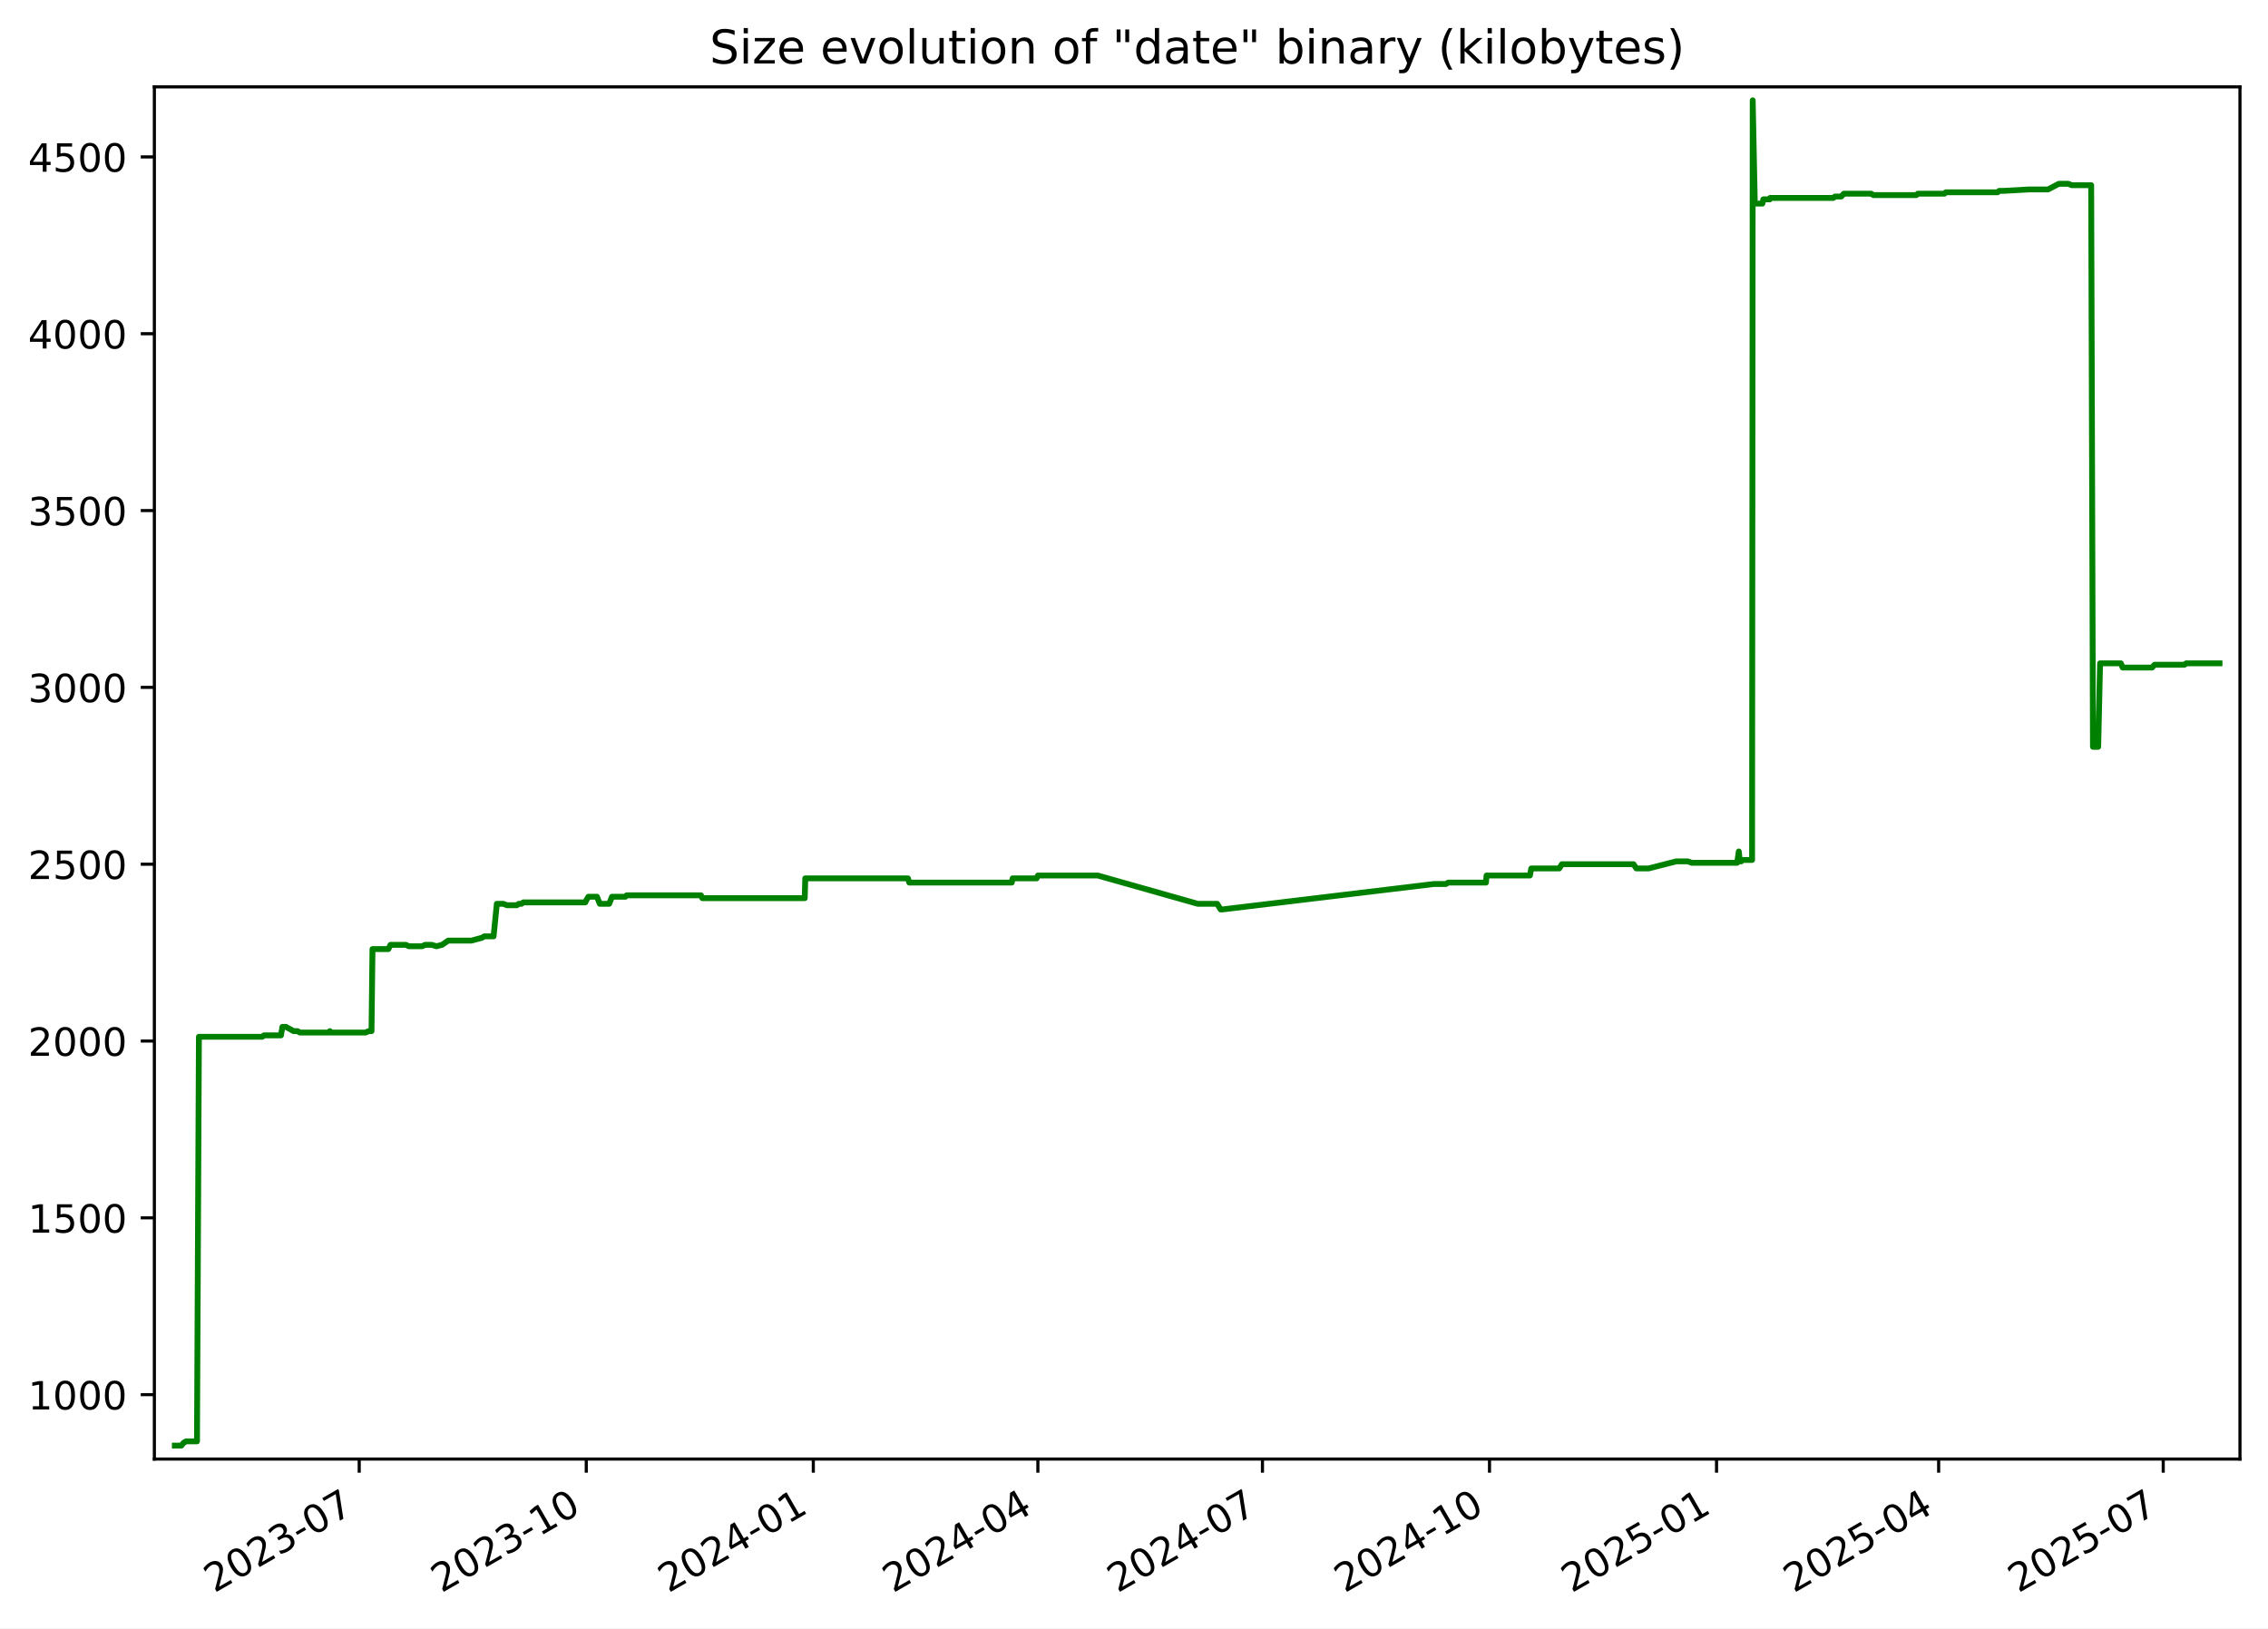
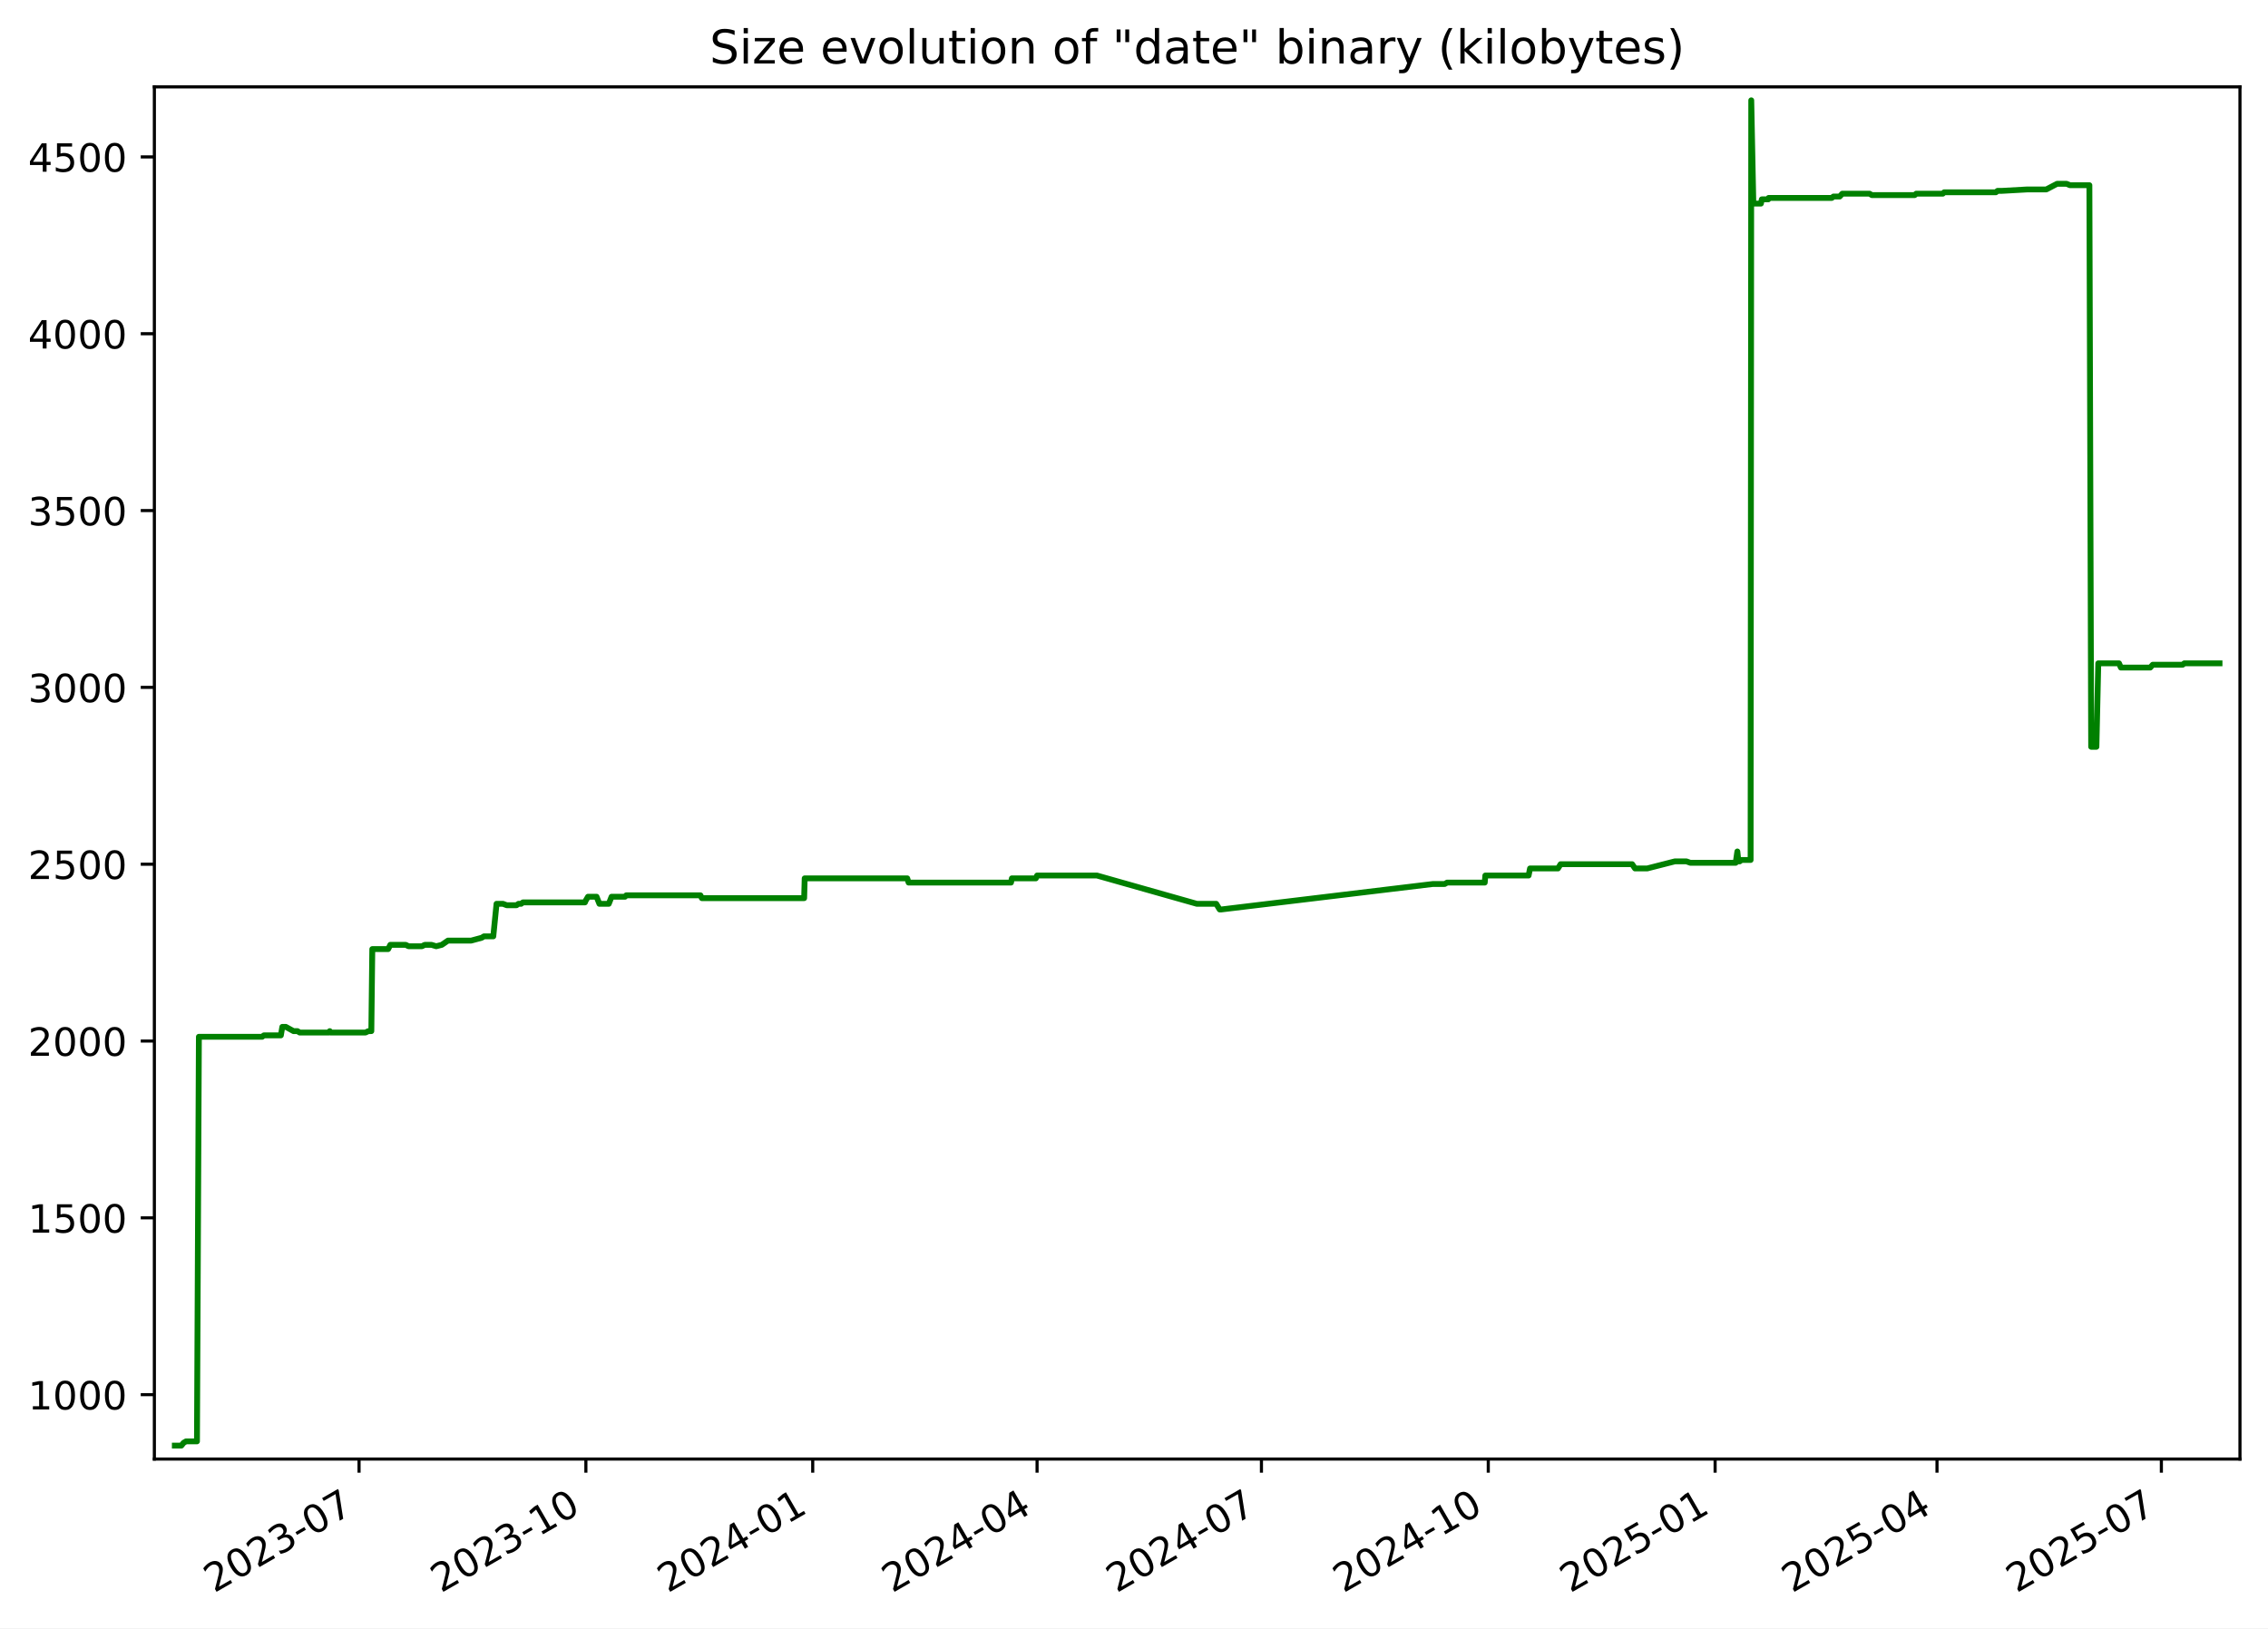
<svg xmlns="http://www.w3.org/2000/svg" xmlns:xlink="http://www.w3.org/1999/xlink" width="582.53pt" height="418.303pt" viewBox="0 0 582.53 418.303" version="1.1">
  <defs>
    <style type="text/css">*{stroke-linejoin: round; stroke-linecap: butt}</style>
  </defs>
  <g id="figure_1">
    <g id="patch_1">
      <path d="M -0 418.303  L 582.53 418.303  L 582.53 0  L -0 0  z " style="fill: #ffffff" />
    </g>
    <g id="axes_1">
      <g id="patch_2">
        <path d="M 39.65 374.83  L 575.33 374.83  L 575.33 22.318  L 39.65 22.318  z " style="fill: #ffffff" />
      </g>
      <g id="matplotlib.axis_1">
        <g id="xtick_1">
          <g id="line2d_1">
            <defs>
-               <path id="maadd8b684d" d="M 0 0  L 0 3.5  " style="stroke: #000000; stroke-width: 0.8" />
+               <path id="mc151a6d400" d="M 0 0  L 0 3.5  " style="stroke: #000000; stroke-width: 0.8" />
            </defs>
            <g>
-               <use xlink:href="#maadd8b684d" x="92.264" y="374.83" style="stroke: #000000; stroke-width: 0.8" />
+               <use xlink:href="#mc151a6d400" x="92.22" y="374.83" style="stroke: #000000; stroke-width: 0.8" />
            </g>
          </g>
          <g id="text_1">
-             <g transform="translate(55.0396 409.302) rotate(-30) scale(0.1 -0.1)">
+             <g transform="translate(54.99549 409.302) rotate(-30) scale(0.1 -0.1)">
              <defs>
                <path id="DejaVuSans-32" d="M 1228 531  L 3431 531  L 3431 0  L 469 0  L 469 531  Q 828 903 1448 1529  Q 2069 2156 2228 2338  Q 2531 2678 2651 2914  Q 2772 3150 2772 3378  Q 2772 3750 2511 3984  Q 2250 4219 1831 4219  Q 1534 4219 1204 4116  Q 875 4013 500 3803  L 500 4441  Q 881 4594 1212 4672  Q 1544 4750 1819 4750  Q 2544 4750 2975 4387  Q 3406 4025 3406 3419  Q 3406 3131 3298 2873  Q 3191 2616 2906 2266  Q 2828 2175 2409 1742  Q 1991 1309 1228 531  z " transform="scale(0.015625)" />
                <path id="DejaVuSans-30" d="M 2034 4250  Q 1547 4250 1301 3770  Q 1056 3291 1056 2328  Q 1056 1369 1301 889  Q 1547 409 2034 409  Q 2525 409 2770 889  Q 3016 1369 3016 2328  Q 3016 3291 2770 3770  Q 2525 4250 2034 4250  z M 2034 4750  Q 2819 4750 3233 4129  Q 3647 3509 3647 2328  Q 3647 1150 3233 529  Q 2819 -91 2034 -91  Q 1250 -91 836 529  Q 422 1150 422 2328  Q 422 3509 836 4129  Q 1250 4750 2034 4750  z " transform="scale(0.015625)" />
                <path id="DejaVuSans-33" d="M 2597 2516  Q 3050 2419 3304 2112  Q 3559 1806 3559 1356  Q 3559 666 3084 287  Q 2609 -91 1734 -91  Q 1441 -91 1130 -33  Q 819 25 488 141  L 488 750  Q 750 597 1062 519  Q 1375 441 1716 441  Q 2309 441 2620 675  Q 2931 909 2931 1356  Q 2931 1769 2642 2001  Q 2353 2234 1838 2234  L 1294 2234  L 1294 2753  L 1863 2753  Q 2328 2753 2575 2939  Q 2822 3125 2822 3475  Q 2822 3834 2567 4026  Q 2313 4219 1838 4219  Q 1578 4219 1281 4162  Q 984 4106 628 3988  L 628 4550  Q 988 4650 1302 4700  Q 1616 4750 1894 4750  Q 2613 4750 3031 4423  Q 3450 4097 3450 3541  Q 3450 3153 3228 2886  Q 3006 2619 2597 2516  z " transform="scale(0.015625)" />
                <path id="DejaVuSans-2d" d="M 313 2009  L 1997 2009  L 1997 1497  L 313 1497  L 313 2009  z " transform="scale(0.015625)" />
                <path id="DejaVuSans-37" d="M 525 4666  L 3525 4666  L 3525 4397  L 1831 0  L 1172 0  L 2766 4134  L 525 4134  L 525 4666  z " transform="scale(0.015625)" />
              </defs>
              <use xlink:href="#DejaVuSans-32" />
              <use xlink:href="#DejaVuSans-30" x="63.623" />
              <use xlink:href="#DejaVuSans-32" x="127.246" />
              <use xlink:href="#DejaVuSans-33" x="190.869" />
              <use xlink:href="#DejaVuSans-2d" x="254.492" />
              <use xlink:href="#DejaVuSans-30" x="290.576" />
              <use xlink:href="#DejaVuSans-37" x="354.199" />
            </g>
          </g>
        </g>
        <g id="xtick_2">
          <g id="line2d_2">
            <g>
-               <use xlink:href="#maadd8b684d" x="150.58" y="374.83" style="stroke: #000000; stroke-width: 0.8" />
+               <use xlink:href="#mc151a6d400" x="150.481" y="374.83" style="stroke: #000000; stroke-width: 0.8" />
            </g>
          </g>
          <g id="text_2">
-             <g transform="translate(113.355 409.302) rotate(-30) scale(0.1 -0.1)">
+             <g transform="translate(113.2566 409.302) rotate(-30) scale(0.1 -0.1)">
              <defs>
                <path id="DejaVuSans-31" d="M 794 531  L 1825 531  L 1825 4091  L 703 3866  L 703 4441  L 1819 4666  L 2450 4666  L 2450 531  L 3481 531  L 3481 0  L 794 0  L 794 531  z " transform="scale(0.015625)" />
              </defs>
              <use xlink:href="#DejaVuSans-32" />
              <use xlink:href="#DejaVuSans-30" x="63.623" />
              <use xlink:href="#DejaVuSans-32" x="127.246" />
              <use xlink:href="#DejaVuSans-33" x="190.869" />
              <use xlink:href="#DejaVuSans-2d" x="254.492" />
              <use xlink:href="#DejaVuSans-31" x="290.576" />
              <use xlink:href="#DejaVuSans-30" x="354.199" />
            </g>
          </g>
        </g>
        <g id="xtick_3">
          <g id="line2d_3">
            <g>
-               <use xlink:href="#maadd8b684d" x="208.895" y="374.83" style="stroke: #000000; stroke-width: 0.8" />
+               <use xlink:href="#mc151a6d400" x="208.743" y="374.83" style="stroke: #000000; stroke-width: 0.8" />
            </g>
          </g>
          <g id="text_3">
-             <g transform="translate(171.6705 409.302) rotate(-30) scale(0.1 -0.1)">
+             <g transform="translate(171.5178 409.302) rotate(-30) scale(0.1 -0.1)">
              <defs>
                <path id="DejaVuSans-34" d="M 2419 4116  L 825 1625  L 2419 1625  L 2419 4116  z M 2253 4666  L 3047 4666  L 3047 1625  L 3713 1625  L 3713 1100  L 3047 1100  L 3047 0  L 2419 0  L 2419 1100  L 313 1100  L 313 1709  L 2253 4666  z " transform="scale(0.015625)" />
              </defs>
              <use xlink:href="#DejaVuSans-32" />
              <use xlink:href="#DejaVuSans-30" x="63.623" />
              <use xlink:href="#DejaVuSans-32" x="127.246" />
              <use xlink:href="#DejaVuSans-34" x="190.869" />
              <use xlink:href="#DejaVuSans-2d" x="254.492" />
              <use xlink:href="#DejaVuSans-30" x="290.576" />
              <use xlink:href="#DejaVuSans-31" x="354.199" />
            </g>
          </g>
        </g>
        <g id="xtick_4">
          <g id="line2d_4">
            <g>
-               <use xlink:href="#maadd8b684d" x="266.577" y="374.83" style="stroke: #000000; stroke-width: 0.8" />
+               <use xlink:href="#mc151a6d400" x="266.37" y="374.83" style="stroke: #000000; stroke-width: 0.8" />
            </g>
          </g>
          <g id="text_4">
-             <g transform="translate(229.3521 409.302) rotate(-30) scale(0.1 -0.1)">
+             <g transform="translate(229.1456 409.302) rotate(-30) scale(0.1 -0.1)">
              <use xlink:href="#DejaVuSans-32" />
              <use xlink:href="#DejaVuSans-30" x="63.623" />
              <use xlink:href="#DejaVuSans-32" x="127.246" />
              <use xlink:href="#DejaVuSans-34" x="190.869" />
              <use xlink:href="#DejaVuSans-2d" x="254.492" />
              <use xlink:href="#DejaVuSans-30" x="290.576" />
              <use xlink:href="#DejaVuSans-34" x="354.199" />
            </g>
          </g>
        </g>
        <g id="xtick_5">
          <g id="line2d_5">
            <g>
-               <use xlink:href="#maadd8b684d" x="324.258" y="374.83" style="stroke: #000000; stroke-width: 0.8" />
+               <use xlink:href="#mc151a6d400" x="323.998" y="374.83" style="stroke: #000000; stroke-width: 0.8" />
            </g>
          </g>
          <g id="text_5">
-             <g transform="translate(287.0337 409.302) rotate(-30) scale(0.1 -0.1)">
+             <g transform="translate(286.7735 409.302) rotate(-30) scale(0.1 -0.1)">
              <use xlink:href="#DejaVuSans-32" />
              <use xlink:href="#DejaVuSans-30" x="63.623" />
              <use xlink:href="#DejaVuSans-32" x="127.246" />
              <use xlink:href="#DejaVuSans-34" x="190.869" />
              <use xlink:href="#DejaVuSans-2d" x="254.492" />
              <use xlink:href="#DejaVuSans-30" x="290.576" />
              <use xlink:href="#DejaVuSans-37" x="354.199" />
            </g>
          </g>
        </g>
        <g id="xtick_6">
          <g id="line2d_6">
            <g>
-               <use xlink:href="#maadd8b684d" x="382.574" y="374.83" style="stroke: #000000; stroke-width: 0.8" />
+               <use xlink:href="#mc151a6d400" x="382.259" y="374.83" style="stroke: #000000; stroke-width: 0.8" />
            </g>
          </g>
          <g id="text_6">
-             <g transform="translate(345.3491 409.302) rotate(-30) scale(0.1 -0.1)">
+             <g transform="translate(345.0346 409.302) rotate(-30) scale(0.1 -0.1)">
              <use xlink:href="#DejaVuSans-32" />
              <use xlink:href="#DejaVuSans-30" x="63.623" />
              <use xlink:href="#DejaVuSans-32" x="127.246" />
              <use xlink:href="#DejaVuSans-34" x="190.869" />
              <use xlink:href="#DejaVuSans-2d" x="254.492" />
              <use xlink:href="#DejaVuSans-31" x="290.576" />
              <use xlink:href="#DejaVuSans-30" x="354.199" />
            </g>
          </g>
        </g>
        <g id="xtick_7">
          <g id="line2d_7">
            <g>
-               <use xlink:href="#maadd8b684d" x="440.889" y="374.83" style="stroke: #000000; stroke-width: 0.8" />
+               <use xlink:href="#mc151a6d400" x="440.521" y="374.83" style="stroke: #000000; stroke-width: 0.8" />
            </g>
          </g>
          <g id="text_7">
-             <g transform="translate(403.6646 409.302) rotate(-30) scale(0.1 -0.1)">
+             <g transform="translate(403.2957 409.302) rotate(-30) scale(0.1 -0.1)">
              <defs>
                <path id="DejaVuSans-35" d="M 691 4666  L 3169 4666  L 3169 4134  L 1269 4134  L 1269 2991  Q 1406 3038 1543 3061  Q 1681 3084 1819 3084  Q 2600 3084 3056 2656  Q 3513 2228 3513 1497  Q 3513 744 3044 326  Q 2575 -91 1722 -91  Q 1428 -91 1123 -41  Q 819 9 494 109  L 494 744  Q 775 591 1075 516  Q 1375 441 1709 441  Q 2250 441 2565 725  Q 2881 1009 2881 1497  Q 2881 1984 2565 2268  Q 2250 2553 1709 2553  Q 1456 2553 1204 2497  Q 953 2441 691 2322  L 691 4666  z " transform="scale(0.015625)" />
              </defs>
              <use xlink:href="#DejaVuSans-32" />
              <use xlink:href="#DejaVuSans-30" x="63.623" />
              <use xlink:href="#DejaVuSans-32" x="127.246" />
              <use xlink:href="#DejaVuSans-35" x="190.869" />
              <use xlink:href="#DejaVuSans-2d" x="254.492" />
              <use xlink:href="#DejaVuSans-30" x="290.576" />
              <use xlink:href="#DejaVuSans-31" x="354.199" />
            </g>
          </g>
        </g>
        <g id="xtick_8">
          <g id="line2d_8">
            <g>
-               <use xlink:href="#maadd8b684d" x="497.937" y="374.83" style="stroke: #000000; stroke-width: 0.8" />
+               <use xlink:href="#mc151a6d400" x="497.515" y="374.83" style="stroke: #000000; stroke-width: 0.8" />
            </g>
          </g>
          <g id="text_8">
-             <g transform="translate(460.7123 409.302) rotate(-30) scale(0.1 -0.1)">
+             <g transform="translate(460.2903 409.302) rotate(-30) scale(0.1 -0.1)">
              <use xlink:href="#DejaVuSans-32" />
              <use xlink:href="#DejaVuSans-30" x="63.623" />
              <use xlink:href="#DejaVuSans-32" x="127.246" />
              <use xlink:href="#DejaVuSans-35" x="190.869" />
              <use xlink:href="#DejaVuSans-2d" x="254.492" />
              <use xlink:href="#DejaVuSans-30" x="290.576" />
              <use xlink:href="#DejaVuSans-34" x="354.199" />
            </g>
          </g>
        </g>
        <g id="xtick_9">
          <g id="line2d_9">
            <g>
-               <use xlink:href="#maadd8b684d" x="555.619" y="374.83" style="stroke: #000000; stroke-width: 0.8" />
+               <use xlink:href="#mc151a6d400" x="555.143" y="374.83" style="stroke: #000000; stroke-width: 0.8" />
            </g>
          </g>
          <g id="text_9">
-             <g transform="translate(518.3939 409.302) rotate(-30) scale(0.1 -0.1)">
+             <g transform="translate(517.9182 409.302) rotate(-30) scale(0.1 -0.1)">
              <use xlink:href="#DejaVuSans-32" />
              <use xlink:href="#DejaVuSans-30" x="63.623" />
              <use xlink:href="#DejaVuSans-32" x="127.246" />
              <use xlink:href="#DejaVuSans-35" x="190.869" />
              <use xlink:href="#DejaVuSans-2d" x="254.492" />
              <use xlink:href="#DejaVuSans-30" x="290.576" />
              <use xlink:href="#DejaVuSans-37" x="354.199" />
            </g>
          </g>
        </g>
      </g>
      <g id="matplotlib.axis_2">
        <g id="ytick_1">
          <g id="line2d_10">
            <defs>
-               <path id="m66faa683b0" d="M 0 0  L -3.5 0  " style="stroke: #000000; stroke-width: 0.8" />
+               <path id="me0f0b75c92" d="M 0 0  L -3.5 0  " style="stroke: #000000; stroke-width: 0.8" />
            </defs>
            <g>
-               <use xlink:href="#m66faa683b0" x="39.65" y="358.291" style="stroke: #000000; stroke-width: 0.8" />
+               <use xlink:href="#me0f0b75c92" x="39.65" y="358.291" style="stroke: #000000; stroke-width: 0.8" />
            </g>
          </g>
          <g id="text_10">
            <g transform="translate(7.2 362.0907) scale(0.1 -0.1)">
              <use xlink:href="#DejaVuSans-31" />
              <use xlink:href="#DejaVuSans-30" x="63.623" />
              <use xlink:href="#DejaVuSans-30" x="127.246" />
              <use xlink:href="#DejaVuSans-30" x="190.869" />
            </g>
          </g>
        </g>
        <g id="ytick_2">
          <g id="line2d_11">
            <g>
-               <use xlink:href="#m66faa683b0" x="39.65" y="312.866" style="stroke: #000000; stroke-width: 0.8" />
+               <use xlink:href="#me0f0b75c92" x="39.65" y="312.866" style="stroke: #000000; stroke-width: 0.8" />
            </g>
          </g>
          <g id="text_11">
            <g transform="translate(7.2 316.6648) scale(0.1 -0.1)">
              <use xlink:href="#DejaVuSans-31" />
              <use xlink:href="#DejaVuSans-35" x="63.623" />
              <use xlink:href="#DejaVuSans-30" x="127.246" />
              <use xlink:href="#DejaVuSans-30" x="190.869" />
            </g>
          </g>
        </g>
        <g id="ytick_3">
          <g id="line2d_12">
            <g>
-               <use xlink:href="#m66faa683b0" x="39.65" y="267.44" style="stroke: #000000; stroke-width: 0.8" />
+               <use xlink:href="#me0f0b75c92" x="39.65" y="267.44" style="stroke: #000000; stroke-width: 0.8" />
            </g>
          </g>
          <g id="text_12">
            <g transform="translate(7.2 271.239) scale(0.1 -0.1)">
              <use xlink:href="#DejaVuSans-32" />
              <use xlink:href="#DejaVuSans-30" x="63.623" />
              <use xlink:href="#DejaVuSans-30" x="127.246" />
              <use xlink:href="#DejaVuSans-30" x="190.869" />
            </g>
          </g>
        </g>
        <g id="ytick_4">
          <g id="line2d_13">
            <g>
-               <use xlink:href="#m66faa683b0" x="39.65" y="222.014" style="stroke: #000000; stroke-width: 0.8" />
+               <use xlink:href="#me0f0b75c92" x="39.65" y="222.014" style="stroke: #000000; stroke-width: 0.8" />
            </g>
          </g>
          <g id="text_13">
            <g transform="translate(7.2 225.8131) scale(0.1 -0.1)">
              <use xlink:href="#DejaVuSans-32" />
              <use xlink:href="#DejaVuSans-35" x="63.623" />
              <use xlink:href="#DejaVuSans-30" x="127.246" />
              <use xlink:href="#DejaVuSans-30" x="190.869" />
            </g>
          </g>
        </g>
        <g id="ytick_5">
          <g id="line2d_14">
            <g>
-               <use xlink:href="#m66faa683b0" x="39.65" y="176.588" style="stroke: #000000; stroke-width: 0.8" />
+               <use xlink:href="#me0f0b75c92" x="39.65" y="176.588" style="stroke: #000000; stroke-width: 0.8" />
            </g>
          </g>
          <g id="text_14">
            <g transform="translate(7.2 180.3872) scale(0.1 -0.1)">
              <use xlink:href="#DejaVuSans-33" />
              <use xlink:href="#DejaVuSans-30" x="63.623" />
              <use xlink:href="#DejaVuSans-30" x="127.246" />
              <use xlink:href="#DejaVuSans-30" x="190.869" />
            </g>
          </g>
        </g>
        <g id="ytick_6">
          <g id="line2d_15">
            <g>
-               <use xlink:href="#m66faa683b0" x="39.65" y="131.162" style="stroke: #000000; stroke-width: 0.8" />
+               <use xlink:href="#me0f0b75c92" x="39.65" y="131.162" style="stroke: #000000; stroke-width: 0.8" />
            </g>
          </g>
          <g id="text_15">
            <g transform="translate(7.2 134.9614) scale(0.1 -0.1)">
              <use xlink:href="#DejaVuSans-33" />
              <use xlink:href="#DejaVuSans-35" x="63.623" />
              <use xlink:href="#DejaVuSans-30" x="127.246" />
              <use xlink:href="#DejaVuSans-30" x="190.869" />
            </g>
          </g>
        </g>
        <g id="ytick_7">
          <g id="line2d_16">
            <g>
-               <use xlink:href="#m66faa683b0" x="39.65" y="85.736" style="stroke: #000000; stroke-width: 0.8" />
+               <use xlink:href="#me0f0b75c92" x="39.65" y="85.736" style="stroke: #000000; stroke-width: 0.8" />
            </g>
          </g>
          <g id="text_16">
            <g transform="translate(7.2 89.53549) scale(0.1 -0.1)">
              <use xlink:href="#DejaVuSans-34" />
              <use xlink:href="#DejaVuSans-30" x="63.623" />
              <use xlink:href="#DejaVuSans-30" x="127.246" />
              <use xlink:href="#DejaVuSans-30" x="190.869" />
            </g>
          </g>
        </g>
        <g id="ytick_8">
          <g id="line2d_17">
            <g>
-               <use xlink:href="#m66faa683b0" x="39.65" y="40.31" style="stroke: #000000; stroke-width: 0.8" />
+               <use xlink:href="#me0f0b75c92" x="39.65" y="40.31" style="stroke: #000000; stroke-width: 0.8" />
            </g>
          </g>
          <g id="text_17">
            <g transform="translate(7.2 44.10962) scale(0.1 -0.1)">
              <use xlink:href="#DejaVuSans-34" />
              <use xlink:href="#DejaVuSans-35" x="63.623" />
              <use xlink:href="#DejaVuSans-30" x="127.246" />
              <use xlink:href="#DejaVuSans-30" x="190.869" />
            </g>
          </g>
        </g>
      </g>
      <g id="line2d_18">
-         <path d="M 44.902 371.374  L 46.58 371.374  L 47.167 370.647  L 47.802 370.284  L 50.597 370.284  L 51.091 266.35  L 67.348 266.35  L 67.801 265.986  L 72.166 265.986  L 72.537 263.806  L 73.443 263.806  L 75.419 264.896  L 76.436 264.896  L 77.001 265.259  L 84.462 265.259  L 84.732 264.896  L 84.892 265.259  L 93.926 265.259  L 94.661 264.896  L 95.423 264.896  L 95.672 243.818  L 99.75 243.818  L 100.302 242.728  L 104.283 242.728  L 104.991 243.091  L 108.433 243.091  L 109.153 242.728  L 110.887 242.728  L 112.102 243.091  L 113.539 242.728  L 115.131 241.638  L 121.095 241.638  L 123.793 240.911  L 124.387 240.548  L 126.777 240.548  L 127.612 232.189  L 129.272 232.189  L 130.231 232.553  L 132.74 232.553  L 133.255 232.189  L 133.928 232.189  L 134.394 231.826  L 150.341 231.826  L 150.482 231.462  L 151.126 230.372  L 153.325 230.372  L 154.06 232.189  L 156.465 232.189  L 157.186 230.372  L 160.629 230.372  L 160.963 230.009  L 180.035 230.009  L 180.397 230.736  L 206.696 230.736  L 206.832 225.648  L 233.195 225.648  L 233.551 226.738  L 259.87 226.738  L 260.095 225.648  L 266.26 225.648  L 266.581 224.921  L 281.968 224.921  L 307.659 232.189  L 312.631 232.189  L 313.523 233.643  L 313.909 233.643  L 368.302 227.102  L 371.359 227.102  L 371.994 226.738  L 381.666 226.738  L 381.817 224.921  L 392.942 224.921  L 393.311 223.104  L 400.486 223.104  L 401.171 222.014  L 419.561 222.014  L 420.305 223.104  L 423.426 223.104  L 430.546 221.287  L 433.514 221.287  L 434.517 221.65  L 446.186 221.65  L 446.608 218.743  L 446.874 221.287  L 447.211 221.287  L 447.678 220.924  L 450.018 220.924  L 450.182 25.774  L 450.71 51.939  L 450.974 52.303  L 452.668 52.303  L 452.898 51.213  L 454.558 51.213  L 454.645 50.849  L 470.89 50.849  L 471.312 50.486  L 472.917 50.486  L 473.583 49.759  L 480.593 49.759  L 481.19 50.122  L 492.199 50.122  L 492.588 49.759  L 499.42 49.759  L 499.793 49.396  L 513.062 49.396  L 513.503 49.032  L 514.64 49.032  L 521.127 48.669  L 526.032 48.669  L 528.801 47.215  L 531.255 47.215  L 532.093 47.579  L 537.113 47.579  L 537.571 191.851  L 538.917 191.851  L 539.398 170.41  L 544.73 170.41  L 545.212 171.5  L 552.748 171.5  L 553.396 170.773  L 561.077 170.773  L 561.513 170.41  L 570.078 170.41  L 570.078 170.41  " clip-path="url(#p1a63f882e2)" style="fill: none; stroke: #008000; stroke-width: 1.5; stroke-linecap: square" />
+         <path d="M 44.902 371.374  L 46.578 371.374  L 47.165 370.647  L 47.799 370.284  L 50.592 370.284  L 51.085 266.35  L 67.328 266.35  L 67.78 265.986  L 72.141 265.986  L 72.512 263.806  L 73.417 263.806  L 75.391 264.896  L 76.407 264.896  L 76.971 265.259  L 84.426 265.259  L 84.695 264.896  L 84.855 265.259  L 93.88 265.259  L 94.615 264.896  L 95.376 264.896  L 95.624 243.818  L 99.699 243.818  L 100.25 242.728  L 104.227 242.728  L 104.935 243.091  L 108.374 243.091  L 109.093 242.728  L 110.825 242.728  L 112.039 243.091  L 113.475 242.728  L 115.066 241.638  L 121.024 241.638  L 123.719 240.911  L 124.312 240.548  L 126.701 240.548  L 127.535 232.189  L 129.193 232.189  L 130.152 232.553  L 132.658 232.553  L 133.172 232.189  L 133.846 232.189  L 134.311 231.826  L 150.243 231.826  L 150.384 231.462  L 151.027 230.372  L 153.224 230.372  L 153.958 232.189  L 156.361 232.189  L 157.081 230.372  L 160.521 230.372  L 160.855 230.009  L 179.909 230.009  L 180.271 230.736  L 206.545 230.736  L 206.682 225.648  L 233.019 225.648  L 233.375 226.738  L 259.67 226.738  L 259.895 225.648  L 266.054 225.648  L 266.375 224.921  L 281.747 224.921  L 307.414 232.189  L 312.381 232.189  L 313.273 233.643  L 313.659 233.643  L 368.001 227.102  L 371.055 227.102  L 371.689 226.738  L 381.352 226.738  L 381.503 224.921  L 392.617 224.921  L 392.986 223.104  L 400.155 223.104  L 400.84 222.014  L 419.212 222.014  L 419.956 223.104  L 423.073 223.104  L 430.187 221.287  L 433.152 221.287  L 434.154 221.65  L 445.812 221.65  L 446.234 218.743  L 446.5 221.287  L 446.836 221.287  L 447.303 220.924  L 449.641 220.924  L 449.805 25.774  L 450.332 51.939  L 450.596 52.303  L 452.289 52.303  L 452.518 51.213  L 454.176 51.213  L 454.264 50.849  L 470.493 50.849  L 470.915 50.486  L 472.519 50.486  L 473.184 49.759  L 480.187 49.759  L 480.783 50.122  L 491.782 50.122  L 492.171 49.759  L 498.996 49.759  L 499.369 49.396  L 512.626 49.396  L 513.067 49.032  L 514.203 49.032  L 520.684 48.669  L 525.584 48.669  L 528.351 47.215  L 530.802 47.215  L 531.639 47.579  L 536.654 47.579  L 537.113 191.851  L 538.457 191.851  L 538.937 170.41  L 544.264 170.41  L 544.746 171.5  L 552.275 171.5  L 552.922 170.773  L 560.597 170.773  L 561.032 170.41  L 570.078 170.41  L 570.078 170.41  " clip-path="url(#p429b696269)" style="fill: none; stroke: #008000; stroke-width: 1.5; stroke-linecap: square" />
      </g>
      <g id="patch_3">
        <path d="M 39.65 374.83  L 39.65 22.318  " style="fill: none; stroke: #000000; stroke-width: 0.8; stroke-linejoin: miter; stroke-linecap: square" />
      </g>
      <g id="patch_4">
        <path d="M 575.33 374.83  L 575.33 22.318  " style="fill: none; stroke: #000000; stroke-width: 0.8; stroke-linejoin: miter; stroke-linecap: square" />
      </g>
      <g id="patch_5">
        <path d="M 39.65 374.83  L 575.33 374.83  " style="fill: none; stroke: #000000; stroke-width: 0.8; stroke-linejoin: miter; stroke-linecap: square" />
      </g>
      <g id="patch_6">
        <path d="M 39.65 22.318  L 575.33 22.318  " style="fill: none; stroke: #000000; stroke-width: 0.8; stroke-linejoin: miter; stroke-linecap: square" />
      </g>
      <g id="text_18">
        <g transform="translate(182.2644 16.31812) scale(0.12 -0.12)">
          <defs>
            <path id="DejaVuSans-53" d="M 3425 4513  L 3425 3897  Q 3066 4069 2747 4153  Q 2428 4238 2131 4238  Q 1616 4238 1336 4038  Q 1056 3838 1056 3469  Q 1056 3159 1242 3001  Q 1428 2844 1947 2747  L 2328 2669  Q 3034 2534 3370 2195  Q 3706 1856 3706 1288  Q 3706 609 3251 259  Q 2797 -91 1919 -91  Q 1588 -91 1214 -16  Q 841 59 441 206  L 441 856  Q 825 641 1194 531  Q 1563 422 1919 422  Q 2459 422 2753 634  Q 3047 847 3047 1241  Q 3047 1584 2836 1778  Q 2625 1972 2144 2069  L 1759 2144  Q 1053 2284 737 2584  Q 422 2884 422 3419  Q 422 4038 858 4394  Q 1294 4750 2059 4750  Q 2388 4750 2728 4690  Q 3069 4631 3425 4513  z " transform="scale(0.015625)" />
            <path id="DejaVuSans-69" d="M 603 3500  L 1178 3500  L 1178 0  L 603 0  L 603 3500  z M 603 4863  L 1178 4863  L 1178 4134  L 603 4134  L 603 4863  z " transform="scale(0.015625)" />
            <path id="DejaVuSans-7a" d="M 353 3500  L 3084 3500  L 3084 2975  L 922 459  L 3084 459  L 3084 0  L 275 0  L 275 525  L 2438 3041  L 353 3041  L 353 3500  z " transform="scale(0.015625)" />
            <path id="DejaVuSans-65" d="M 3597 1894  L 3597 1613  L 953 1613  Q 991 1019 1311 708  Q 1631 397 2203 397  Q 2534 397 2845 478  Q 3156 559 3463 722  L 3463 178  Q 3153 47 2828 -22  Q 2503 -91 2169 -91  Q 1331 -91 842 396  Q 353 884 353 1716  Q 353 2575 817 3079  Q 1281 3584 2069 3584  Q 2775 3584 3186 3129  Q 3597 2675 3597 1894  z M 3022 2063  Q 3016 2534 2758 2815  Q 2500 3097 2075 3097  Q 1594 3097 1305 2825  Q 1016 2553 972 2059  L 3022 2063  z " transform="scale(0.015625)" />
            <path id="DejaVuSans-20" transform="scale(0.015625)" />
            <path id="DejaVuSans-76" d="M 191 3500  L 800 3500  L 1894 563  L 2988 3500  L 3597 3500  L 2284 0  L 1503 0  L 191 3500  z " transform="scale(0.015625)" />
            <path id="DejaVuSans-6f" d="M 1959 3097  Q 1497 3097 1228 2736  Q 959 2375 959 1747  Q 959 1119 1226 758  Q 1494 397 1959 397  Q 2419 397 2687 759  Q 2956 1122 2956 1747  Q 2956 2369 2687 2733  Q 2419 3097 1959 3097  z M 1959 3584  Q 2709 3584 3137 3096  Q 3566 2609 3566 1747  Q 3566 888 3137 398  Q 2709 -91 1959 -91  Q 1206 -91 779 398  Q 353 888 353 1747  Q 353 2609 779 3096  Q 1206 3584 1959 3584  z " transform="scale(0.015625)" />
            <path id="DejaVuSans-6c" d="M 603 4863  L 1178 4863  L 1178 0  L 603 0  L 603 4863  z " transform="scale(0.015625)" />
            <path id="DejaVuSans-75" d="M 544 1381  L 544 3500  L 1119 3500  L 1119 1403  Q 1119 906 1312 657  Q 1506 409 1894 409  Q 2359 409 2629 706  Q 2900 1003 2900 1516  L 2900 3500  L 3475 3500  L 3475 0  L 2900 0  L 2900 538  Q 2691 219 2414 64  Q 2138 -91 1772 -91  Q 1169 -91 856 284  Q 544 659 544 1381  z M 1991 3584  L 1991 3584  z " transform="scale(0.015625)" />
            <path id="DejaVuSans-74" d="M 1172 4494  L 1172 3500  L 2356 3500  L 2356 3053  L 1172 3053  L 1172 1153  Q 1172 725 1289 603  Q 1406 481 1766 481  L 2356 481  L 2356 0  L 1766 0  Q 1100 0 847 248  Q 594 497 594 1153  L 594 3053  L 172 3053  L 172 3500  L 594 3500  L 594 4494  L 1172 4494  z " transform="scale(0.015625)" />
            <path id="DejaVuSans-6e" d="M 3513 2113  L 3513 0  L 2938 0  L 2938 2094  Q 2938 2591 2744 2837  Q 2550 3084 2163 3084  Q 1697 3084 1428 2787  Q 1159 2491 1159 1978  L 1159 0  L 581 0  L 581 3500  L 1159 3500  L 1159 2956  Q 1366 3272 1645 3428  Q 1925 3584 2291 3584  Q 2894 3584 3203 3211  Q 3513 2838 3513 2113  z " transform="scale(0.015625)" />
            <path id="DejaVuSans-66" d="M 2375 4863  L 2375 4384  L 1825 4384  Q 1516 4384 1395 4259  Q 1275 4134 1275 3809  L 1275 3500  L 2222 3500  L 2222 3053  L 1275 3053  L 1275 0  L 697 0  L 697 3053  L 147 3053  L 147 3500  L 697 3500  L 697 3744  Q 697 4328 969 4595  Q 1241 4863 1831 4863  L 2375 4863  z " transform="scale(0.015625)" />
            <path id="DejaVuSans-22" d="M 1147 4666  L 1147 2931  L 616 2931  L 616 4666  L 1147 4666  z M 2328 4666  L 2328 2931  L 1797 2931  L 1797 4666  L 2328 4666  z " transform="scale(0.015625)" />
            <path id="DejaVuSans-64" d="M 2906 2969  L 2906 4863  L 3481 4863  L 3481 0  L 2906 0  L 2906 525  Q 2725 213 2448 61  Q 2172 -91 1784 -91  Q 1150 -91 751 415  Q 353 922 353 1747  Q 353 2572 751 3078  Q 1150 3584 1784 3584  Q 2172 3584 2448 3432  Q 2725 3281 2906 2969  z M 947 1747  Q 947 1113 1208 752  Q 1469 391 1925 391  Q 2381 391 2643 752  Q 2906 1113 2906 1747  Q 2906 2381 2643 2742  Q 2381 3103 1925 3103  Q 1469 3103 1208 2742  Q 947 2381 947 1747  z " transform="scale(0.015625)" />
            <path id="DejaVuSans-61" d="M 2194 1759  Q 1497 1759 1228 1600  Q 959 1441 959 1056  Q 959 750 1161 570  Q 1363 391 1709 391  Q 2188 391 2477 730  Q 2766 1069 2766 1631  L 2766 1759  L 2194 1759  z M 3341 1997  L 3341 0  L 2766 0  L 2766 531  Q 2569 213 2275 61  Q 1981 -91 1556 -91  Q 1019 -91 701 211  Q 384 513 384 1019  Q 384 1609 779 1909  Q 1175 2209 1959 2209  L 2766 2209  L 2766 2266  Q 2766 2663 2505 2880  Q 2244 3097 1772 3097  Q 1472 3097 1187 3025  Q 903 2953 641 2809  L 641 3341  Q 956 3463 1253 3523  Q 1550 3584 1831 3584  Q 2591 3584 2966 3190  Q 3341 2797 3341 1997  z " transform="scale(0.015625)" />
            <path id="DejaVuSans-62" d="M 3116 1747  Q 3116 2381 2855 2742  Q 2594 3103 2138 3103  Q 1681 3103 1420 2742  Q 1159 2381 1159 1747  Q 1159 1113 1420 752  Q 1681 391 2138 391  Q 2594 391 2855 752  Q 3116 1113 3116 1747  z M 1159 2969  Q 1341 3281 1617 3432  Q 1894 3584 2278 3584  Q 2916 3584 3314 3078  Q 3713 2572 3713 1747  Q 3713 922 3314 415  Q 2916 -91 2278 -91  Q 1894 -91 1617 61  Q 1341 213 1159 525  L 1159 0  L 581 0  L 581 4863  L 1159 4863  L 1159 2969  z " transform="scale(0.015625)" />
            <path id="DejaVuSans-72" d="M 2631 2963  Q 2534 3019 2420 3045  Q 2306 3072 2169 3072  Q 1681 3072 1420 2755  Q 1159 2438 1159 1844  L 1159 0  L 581 0  L 581 3500  L 1159 3500  L 1159 2956  Q 1341 3275 1631 3429  Q 1922 3584 2338 3584  Q 2397 3584 2469 3576  Q 2541 3569 2628 3553  L 2631 2963  z " transform="scale(0.015625)" />
            <path id="DejaVuSans-79" d="M 2059 -325  Q 1816 -950 1584 -1140  Q 1353 -1331 966 -1331  L 506 -1331  L 506 -850  L 844 -850  Q 1081 -850 1212 -737  Q 1344 -625 1503 -206  L 1606 56  L 191 3500  L 800 3500  L 1894 763  L 2988 3500  L 3597 3500  L 2059 -325  z " transform="scale(0.015625)" />
            <path id="DejaVuSans-28" d="M 1984 4856  Q 1566 4138 1362 3434  Q 1159 2731 1159 2009  Q 1159 1288 1364 580  Q 1569 -128 1984 -844  L 1484 -844  Q 1016 -109 783 600  Q 550 1309 550 2009  Q 550 2706 781 3412  Q 1013 4119 1484 4856  L 1984 4856  z " transform="scale(0.015625)" />
            <path id="DejaVuSans-6b" d="M 581 4863  L 1159 4863  L 1159 1991  L 2875 3500  L 3609 3500  L 1753 1863  L 3688 0  L 2938 0  L 1159 1709  L 1159 0  L 581 0  L 581 4863  z " transform="scale(0.015625)" />
            <path id="DejaVuSans-73" d="M 2834 3397  L 2834 2853  Q 2591 2978 2328 3040  Q 2066 3103 1784 3103  Q 1356 3103 1142 2972  Q 928 2841 928 2578  Q 928 2378 1081 2264  Q 1234 2150 1697 2047  L 1894 2003  Q 2506 1872 2764 1633  Q 3022 1394 3022 966  Q 3022 478 2636 193  Q 2250 -91 1575 -91  Q 1294 -91 989 -36  Q 684 19 347 128  L 347 722  Q 666 556 975 473  Q 1284 391 1588 391  Q 1994 391 2212 530  Q 2431 669 2431 922  Q 2431 1156 2273 1281  Q 2116 1406 1581 1522  L 1381 1569  Q 847 1681 609 1914  Q 372 2147 372 2553  Q 372 3047 722 3315  Q 1072 3584 1716 3584  Q 2034 3584 2315 3537  Q 2597 3491 2834 3397  z " transform="scale(0.015625)" />
            <path id="DejaVuSans-29" d="M 513 4856  L 1013 4856  Q 1481 4119 1714 3412  Q 1947 2706 1947 2009  Q 1947 1309 1714 600  Q 1481 -109 1013 -844  L 513 -844  Q 928 -128 1133 580  Q 1338 1288 1338 2009  Q 1338 2731 1133 3434  Q 928 4138 513 4856  z " transform="scale(0.015625)" />
          </defs>
          <use xlink:href="#DejaVuSans-53" />
          <use xlink:href="#DejaVuSans-69" x="63.477" />
          <use xlink:href="#DejaVuSans-7a" x="91.26" />
          <use xlink:href="#DejaVuSans-65" x="143.75" />
          <use xlink:href="#DejaVuSans-20" x="205.273" />
          <use xlink:href="#DejaVuSans-65" x="237.061" />
          <use xlink:href="#DejaVuSans-76" x="298.584" />
          <use xlink:href="#DejaVuSans-6f" x="357.764" />
          <use xlink:href="#DejaVuSans-6c" x="418.945" />
          <use xlink:href="#DejaVuSans-75" x="446.729" />
          <use xlink:href="#DejaVuSans-74" x="510.107" />
          <use xlink:href="#DejaVuSans-69" x="549.316" />
          <use xlink:href="#DejaVuSans-6f" x="577.1" />
          <use xlink:href="#DejaVuSans-6e" x="638.281" />
          <use xlink:href="#DejaVuSans-20" x="701.66" />
          <use xlink:href="#DejaVuSans-6f" x="733.447" />
          <use xlink:href="#DejaVuSans-66" x="794.629" />
          <use xlink:href="#DejaVuSans-20" x="829.834" />
          <use xlink:href="#DejaVuSans-22" x="861.621" />
          <use xlink:href="#DejaVuSans-64" x="907.617" />
          <use xlink:href="#DejaVuSans-61" x="971.094" />
          <use xlink:href="#DejaVuSans-74" x="1032.373" />
          <use xlink:href="#DejaVuSans-65" x="1071.582" />
          <use xlink:href="#DejaVuSans-22" x="1133.105" />
          <use xlink:href="#DejaVuSans-20" x="1179.102" />
          <use xlink:href="#DejaVuSans-62" x="1210.889" />
          <use xlink:href="#DejaVuSans-69" x="1274.365" />
          <use xlink:href="#DejaVuSans-6e" x="1302.148" />
          <use xlink:href="#DejaVuSans-61" x="1365.527" />
          <use xlink:href="#DejaVuSans-72" x="1426.807" />
          <use xlink:href="#DejaVuSans-79" x="1467.92" />
          <use xlink:href="#DejaVuSans-20" x="1527.1" />
          <use xlink:href="#DejaVuSans-28" x="1558.887" />
          <use xlink:href="#DejaVuSans-6b" x="1597.9" />
          <use xlink:href="#DejaVuSans-69" x="1655.811" />
          <use xlink:href="#DejaVuSans-6c" x="1683.594" />
          <use xlink:href="#DejaVuSans-6f" x="1711.377" />
          <use xlink:href="#DejaVuSans-62" x="1772.559" />
          <use xlink:href="#DejaVuSans-79" x="1836.035" />
          <use xlink:href="#DejaVuSans-74" x="1895.215" />
          <use xlink:href="#DejaVuSans-65" x="1934.424" />
          <use xlink:href="#DejaVuSans-73" x="1995.947" />
          <use xlink:href="#DejaVuSans-29" x="2048.047" />
        </g>
      </g>
    </g>
  </g>
  <defs>
-     <clipPath id="p1a63f882e2">
+     <clipPath id="p429b696269">
      <rect x="39.65" y="22.318" width="535.68" height="352.512" />
    </clipPath>
  </defs>
</svg>
